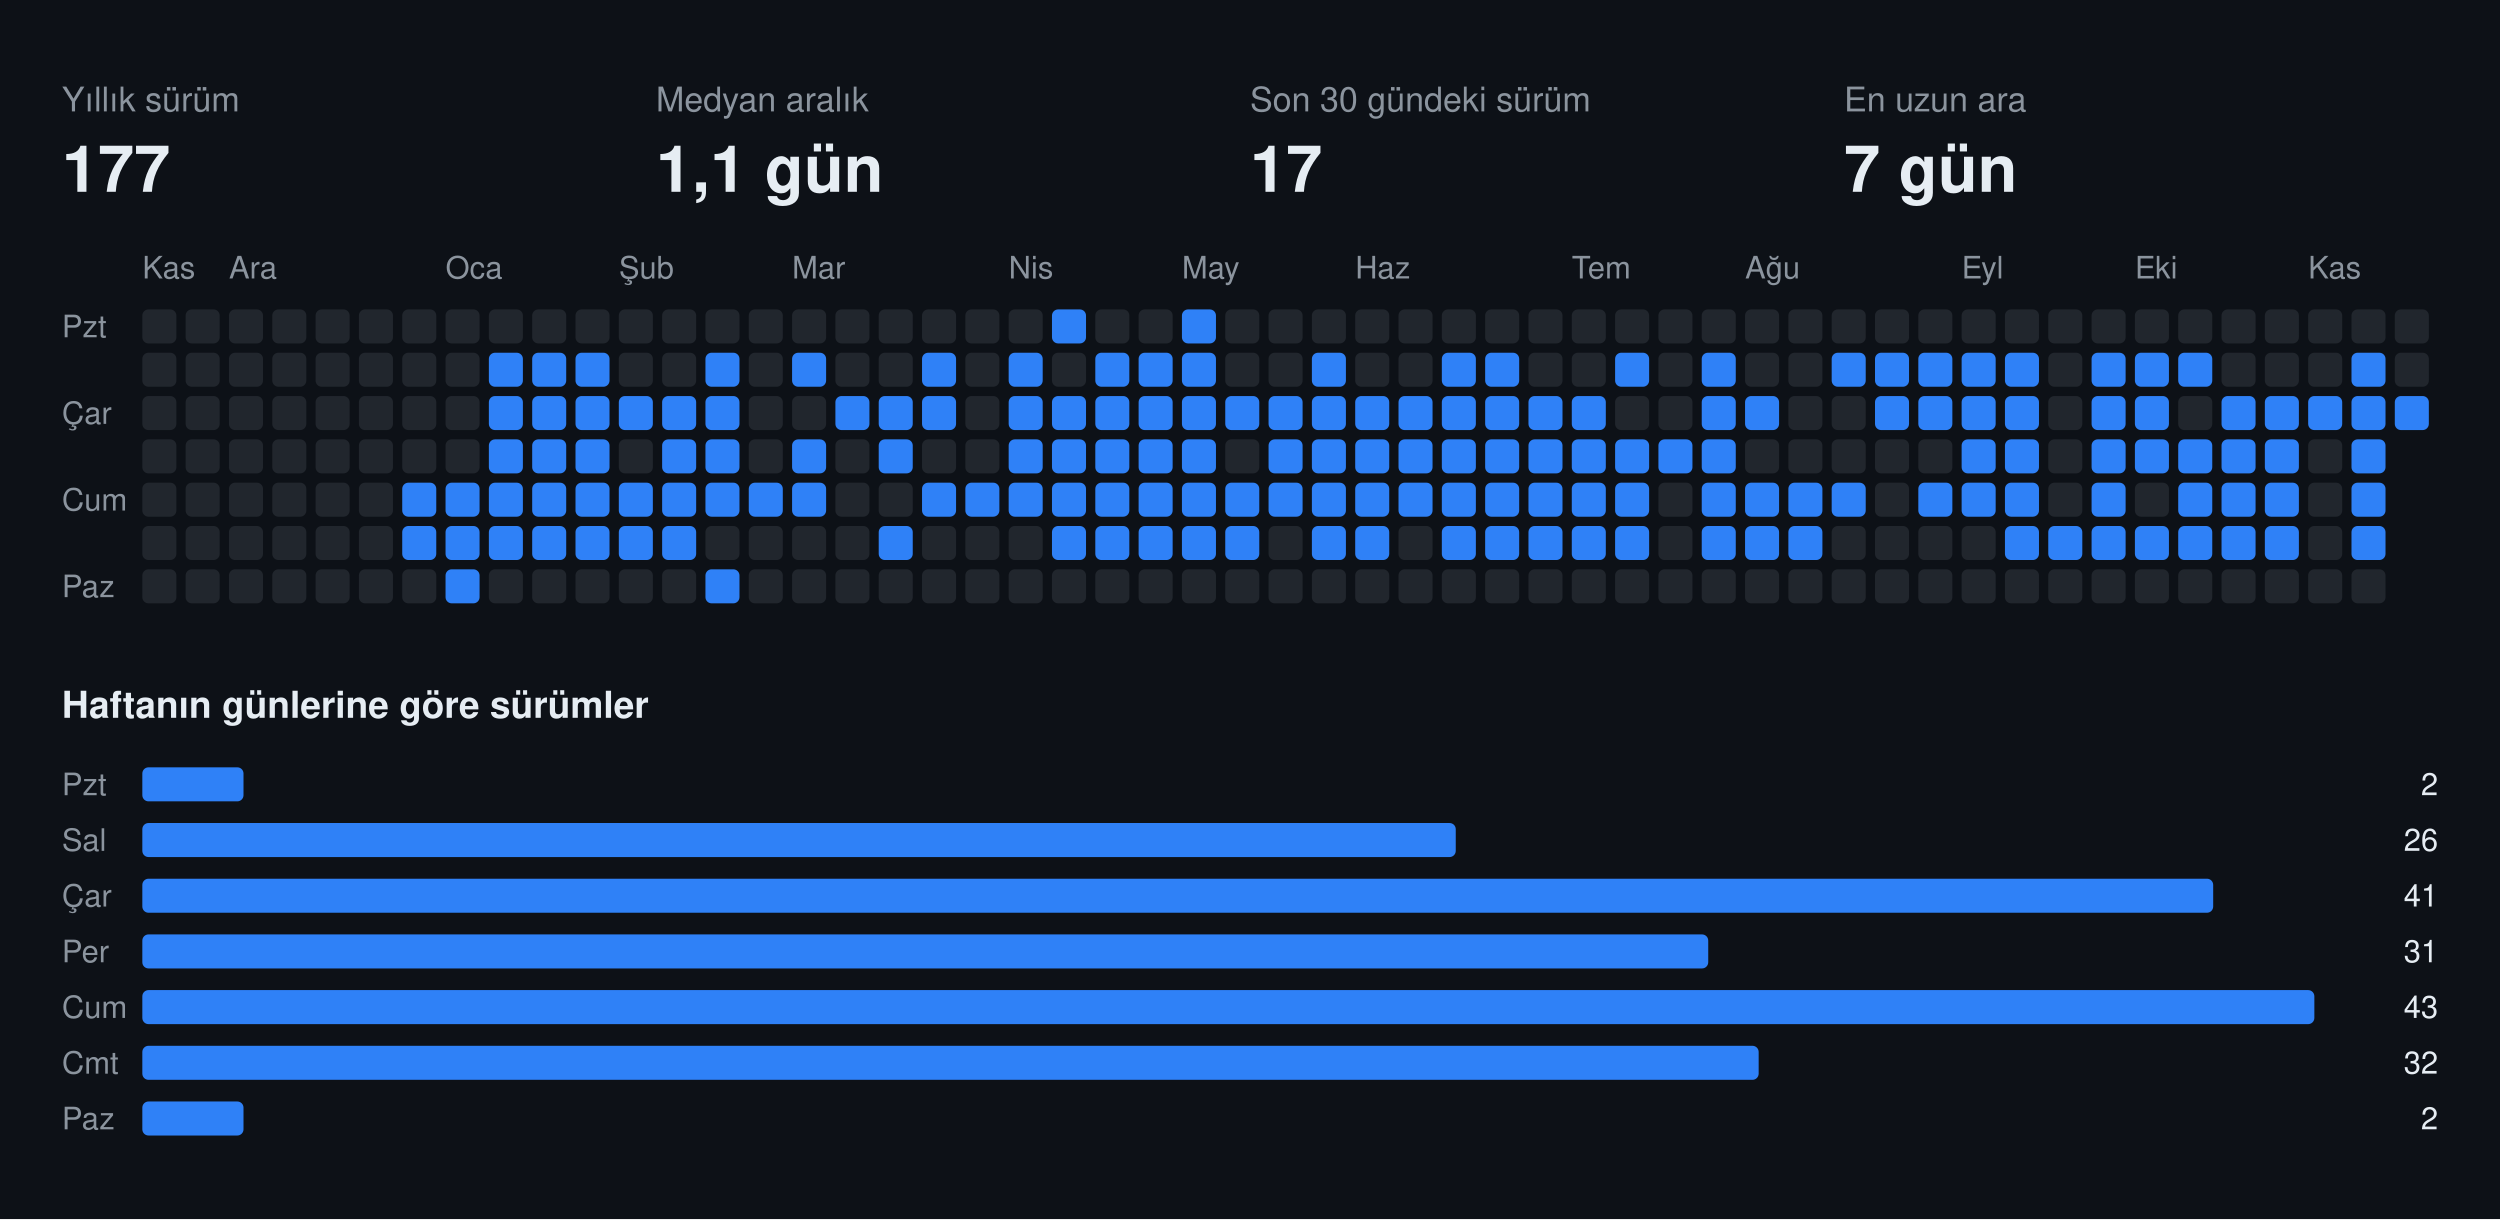
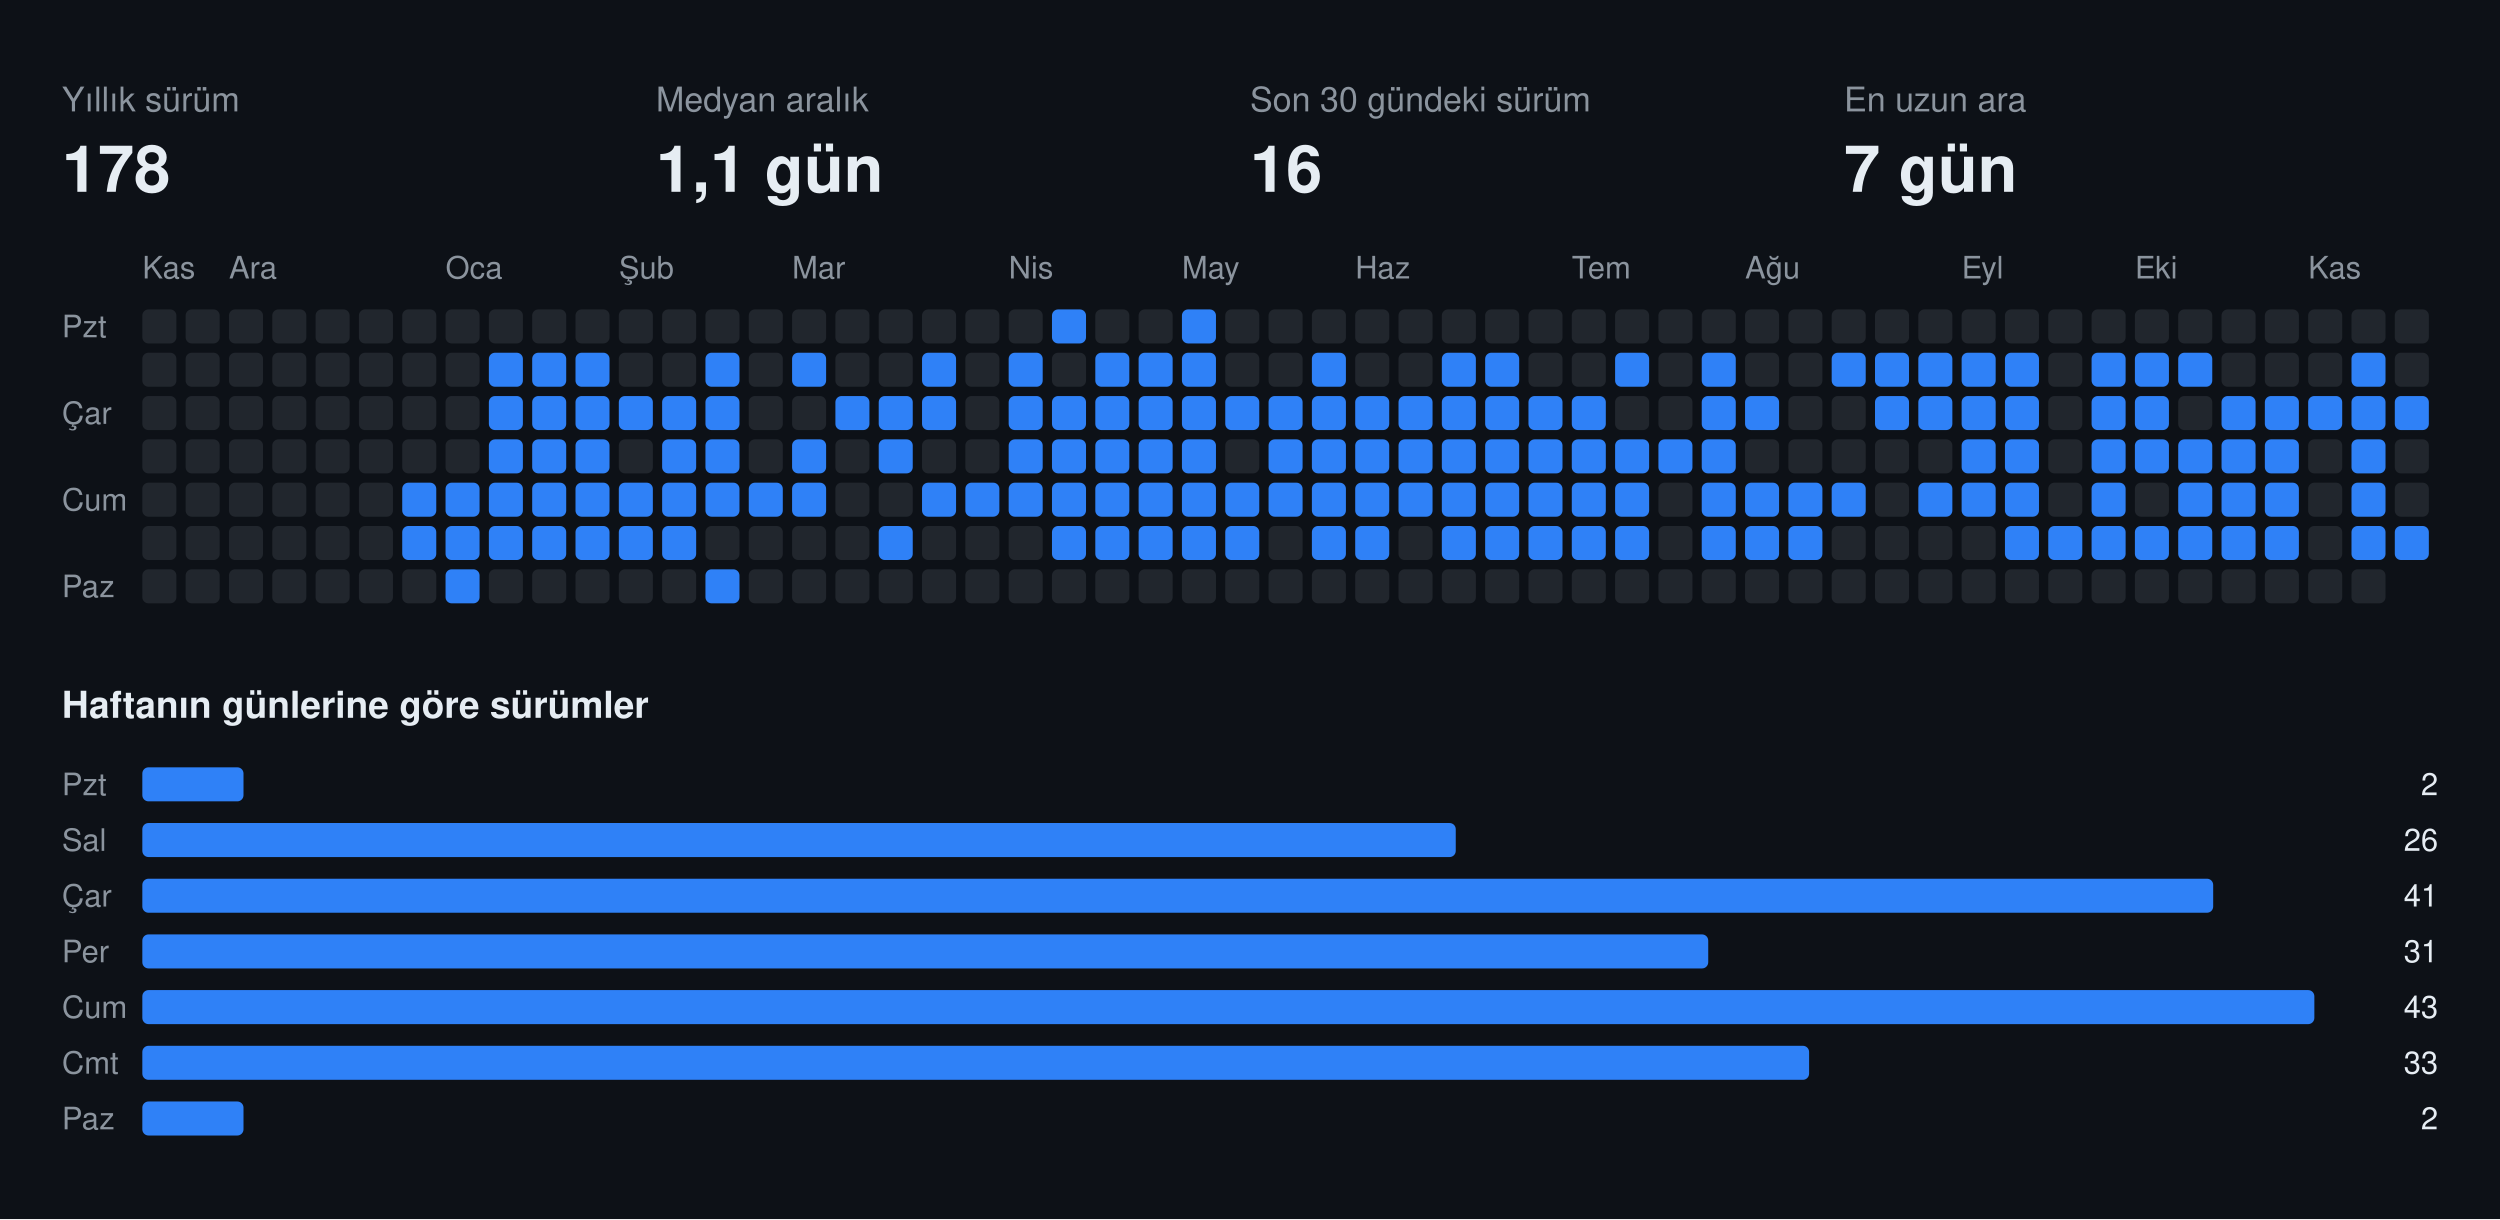
<svg xmlns="http://www.w3.org/2000/svg" width="808" height="394" viewBox="0 0 808 394" font-family="-apple-system,BlinkMacSystemFont,Segoe UI,Helvetica,Arial,sans-serif">
  <rect class="bg" width="808" height="394" fill="#0d1117" />
  <text x="20" y="36" fill="#8b949e" font-size="11">Yıllık sürüm</text>
-   <text x="20" y="62" fill="#e6edf3" font-size="21" font-weight="700">177</text>
+   <text x="20" y="62" fill="#e6edf3" font-size="21" font-weight="700">178</text>
  <text x="212" y="36" fill="#8b949e" font-size="11">Medyan aralık</text>
  <text x="212" y="62" fill="#e6edf3" font-size="21" font-weight="700">1,1 gün</text>
  <text x="404" y="36" fill="#8b949e" font-size="11">Son 30 gündeki sürüm</text>
-   <text x="404" y="62" fill="#e6edf3" font-size="21" font-weight="700">17</text>
+   <text x="404" y="62" fill="#e6edf3" font-size="21" font-weight="700">16</text>
  <text x="596" y="36" fill="#8b949e" font-size="11">En uzun ara</text>
  <text x="596" y="62" fill="#e6edf3" font-size="21" font-weight="700">7 gün</text>
  <text x="46" y="90" fill="#8b949e" font-size="10">Kas</text>
  <text x="74" y="90" fill="#8b949e" font-size="10">Ara</text>
  <text x="144" y="90" fill="#8b949e" font-size="10">Oca</text>
  <text x="200" y="90" fill="#8b949e" font-size="10">Şub</text>
  <text x="256" y="90" fill="#8b949e" font-size="10">Mar</text>
  <text x="326" y="90" fill="#8b949e" font-size="10">Nis</text>
  <text x="382" y="90" fill="#8b949e" font-size="10">May</text>
  <text x="438" y="90" fill="#8b949e" font-size="10">Haz</text>
  <text x="508" y="90" fill="#8b949e" font-size="10">Tem</text>
  <text x="564" y="90" fill="#8b949e" font-size="10">Ağu</text>
  <text x="634" y="90" fill="#8b949e" font-size="10">Eyl</text>
  <text x="690" y="90" fill="#8b949e" font-size="10">Eki</text>
  <text x="746" y="90" fill="#8b949e" font-size="10">Kas</text>
  <text x="20" y="109" fill="#8b949e" font-size="10">Pzt</text>
  <text x="20" y="137" fill="#8b949e" font-size="10">Çar</text>
  <text x="20" y="165" fill="#8b949e" font-size="10">Cum</text>
  <text x="20" y="193" fill="#8b949e" font-size="10">Paz</text>
  <rect class="off" x="46" y="100" width="11" height="11" rx="2" fill="#21262d" />
  <rect class="off" x="46" y="114" width="11" height="11" rx="2" fill="#21262d" />
  <rect class="off" x="46" y="128" width="11" height="11" rx="2" fill="#21262d" />
  <rect class="off" x="46" y="142" width="11" height="11" rx="2" fill="#21262d" />
  <rect class="off" x="46" y="156" width="11" height="11" rx="2" fill="#21262d" />
  <rect class="off" x="46" y="170" width="11" height="11" rx="2" fill="#21262d" />
  <rect class="off" x="46" y="184" width="11" height="11" rx="2" fill="#21262d" />
  <rect class="off" x="60" y="100" width="11" height="11" rx="2" fill="#21262d" />
  <rect class="off" x="60" y="114" width="11" height="11" rx="2" fill="#21262d" />
  <rect class="off" x="60" y="128" width="11" height="11" rx="2" fill="#21262d" />
  <rect class="off" x="60" y="142" width="11" height="11" rx="2" fill="#21262d" />
  <rect class="off" x="60" y="156" width="11" height="11" rx="2" fill="#21262d" />
  <rect class="off" x="60" y="170" width="11" height="11" rx="2" fill="#21262d" />
  <rect class="off" x="60" y="184" width="11" height="11" rx="2" fill="#21262d" />
  <rect class="off" x="74" y="100" width="11" height="11" rx="2" fill="#21262d" />
  <rect class="off" x="74" y="114" width="11" height="11" rx="2" fill="#21262d" />
  <rect class="off" x="74" y="128" width="11" height="11" rx="2" fill="#21262d" />
  <rect class="off" x="74" y="142" width="11" height="11" rx="2" fill="#21262d" />
  <rect class="off" x="74" y="156" width="11" height="11" rx="2" fill="#21262d" />
  <rect class="off" x="74" y="170" width="11" height="11" rx="2" fill="#21262d" />
  <rect class="off" x="74" y="184" width="11" height="11" rx="2" fill="#21262d" />
  <rect class="off" x="88" y="100" width="11" height="11" rx="2" fill="#21262d" />
  <rect class="off" x="88" y="114" width="11" height="11" rx="2" fill="#21262d" />
  <rect class="off" x="88" y="128" width="11" height="11" rx="2" fill="#21262d" />
  <rect class="off" x="88" y="142" width="11" height="11" rx="2" fill="#21262d" />
  <rect class="off" x="88" y="156" width="11" height="11" rx="2" fill="#21262d" />
  <rect class="off" x="88" y="170" width="11" height="11" rx="2" fill="#21262d" />
  <rect class="off" x="88" y="184" width="11" height="11" rx="2" fill="#21262d" />
  <rect class="off" x="102" y="100" width="11" height="11" rx="2" fill="#21262d" />
  <rect class="off" x="102" y="114" width="11" height="11" rx="2" fill="#21262d" />
  <rect class="off" x="102" y="128" width="11" height="11" rx="2" fill="#21262d" />
  <rect class="off" x="102" y="142" width="11" height="11" rx="2" fill="#21262d" />
  <rect class="off" x="102" y="156" width="11" height="11" rx="2" fill="#21262d" />
  <rect class="off" x="102" y="170" width="11" height="11" rx="2" fill="#21262d" />
  <rect class="off" x="102" y="184" width="11" height="11" rx="2" fill="#21262d" />
  <rect class="off" x="116" y="100" width="11" height="11" rx="2" fill="#21262d" />
  <rect class="off" x="116" y="114" width="11" height="11" rx="2" fill="#21262d" />
  <rect class="off" x="116" y="128" width="11" height="11" rx="2" fill="#21262d" />
  <rect class="off" x="116" y="142" width="11" height="11" rx="2" fill="#21262d" />
  <rect class="off" x="116" y="156" width="11" height="11" rx="2" fill="#21262d" />
  <rect class="off" x="116" y="170" width="11" height="11" rx="2" fill="#21262d" />
  <rect class="off" x="116" y="184" width="11" height="11" rx="2" fill="#21262d" />
  <rect class="off" x="130" y="100" width="11" height="11" rx="2" fill="#21262d" />
  <rect class="off" x="130" y="114" width="11" height="11" rx="2" fill="#21262d" />
  <rect class="off" x="130" y="128" width="11" height="11" rx="2" fill="#21262d" />
  <rect class="off" x="130" y="142" width="11" height="11" rx="2" fill="#21262d" />
  <rect class="on" x="130" y="156" width="11" height="11" rx="2" fill="#2f81f7" />
  <rect class="on" x="130" y="170" width="11" height="11" rx="2" fill="#2f81f7" />
  <rect class="off" x="130" y="184" width="11" height="11" rx="2" fill="#21262d" />
  <rect class="off" x="144" y="100" width="11" height="11" rx="2" fill="#21262d" />
  <rect class="off" x="144" y="114" width="11" height="11" rx="2" fill="#21262d" />
  <rect class="off" x="144" y="128" width="11" height="11" rx="2" fill="#21262d" />
  <rect class="off" x="144" y="142" width="11" height="11" rx="2" fill="#21262d" />
  <rect class="on" x="144" y="156" width="11" height="11" rx="2" fill="#2f81f7" />
  <rect class="on" x="144" y="170" width="11" height="11" rx="2" fill="#2f81f7" />
  <rect class="on" x="144" y="184" width="11" height="11" rx="2" fill="#2f81f7" />
  <rect class="off" x="158" y="100" width="11" height="11" rx="2" fill="#21262d" />
  <rect class="on" x="158" y="114" width="11" height="11" rx="2" fill="#2f81f7" />
  <rect class="on" x="158" y="128" width="11" height="11" rx="2" fill="#2f81f7" />
  <rect class="on" x="158" y="142" width="11" height="11" rx="2" fill="#2f81f7" />
  <rect class="on" x="158" y="156" width="11" height="11" rx="2" fill="#2f81f7" />
  <rect class="on" x="158" y="170" width="11" height="11" rx="2" fill="#2f81f7" />
  <rect class="off" x="158" y="184" width="11" height="11" rx="2" fill="#21262d" />
  <rect class="off" x="172" y="100" width="11" height="11" rx="2" fill="#21262d" />
  <rect class="on" x="172" y="114" width="11" height="11" rx="2" fill="#2f81f7" />
  <rect class="on" x="172" y="128" width="11" height="11" rx="2" fill="#2f81f7" />
  <rect class="on" x="172" y="142" width="11" height="11" rx="2" fill="#2f81f7" />
  <rect class="on" x="172" y="156" width="11" height="11" rx="2" fill="#2f81f7" />
  <rect class="on" x="172" y="170" width="11" height="11" rx="2" fill="#2f81f7" />
  <rect class="off" x="172" y="184" width="11" height="11" rx="2" fill="#21262d" />
  <rect class="off" x="186" y="100" width="11" height="11" rx="2" fill="#21262d" />
  <rect class="on" x="186" y="114" width="11" height="11" rx="2" fill="#2f81f7" />
  <rect class="on" x="186" y="128" width="11" height="11" rx="2" fill="#2f81f7" />
  <rect class="on" x="186" y="142" width="11" height="11" rx="2" fill="#2f81f7" />
  <rect class="on" x="186" y="156" width="11" height="11" rx="2" fill="#2f81f7" />
  <rect class="on" x="186" y="170" width="11" height="11" rx="2" fill="#2f81f7" />
  <rect class="off" x="186" y="184" width="11" height="11" rx="2" fill="#21262d" />
  <rect class="off" x="200" y="100" width="11" height="11" rx="2" fill="#21262d" />
  <rect class="off" x="200" y="114" width="11" height="11" rx="2" fill="#21262d" />
  <rect class="on" x="200" y="128" width="11" height="11" rx="2" fill="#2f81f7" />
  <rect class="off" x="200" y="142" width="11" height="11" rx="2" fill="#21262d" />
  <rect class="on" x="200" y="156" width="11" height="11" rx="2" fill="#2f81f7" />
  <rect class="on" x="200" y="170" width="11" height="11" rx="2" fill="#2f81f7" />
  <rect class="off" x="200" y="184" width="11" height="11" rx="2" fill="#21262d" />
  <rect class="off" x="214" y="100" width="11" height="11" rx="2" fill="#21262d" />
  <rect class="off" x="214" y="114" width="11" height="11" rx="2" fill="#21262d" />
  <rect class="on" x="214" y="128" width="11" height="11" rx="2" fill="#2f81f7" />
  <rect class="on" x="214" y="142" width="11" height="11" rx="2" fill="#2f81f7" />
  <rect class="on" x="214" y="156" width="11" height="11" rx="2" fill="#2f81f7" />
  <rect class="on" x="214" y="170" width="11" height="11" rx="2" fill="#2f81f7" />
  <rect class="off" x="214" y="184" width="11" height="11" rx="2" fill="#21262d" />
  <rect class="off" x="228" y="100" width="11" height="11" rx="2" fill="#21262d" />
  <rect class="on" x="228" y="114" width="11" height="11" rx="2" fill="#2f81f7" />
  <rect class="on" x="228" y="128" width="11" height="11" rx="2" fill="#2f81f7" />
  <rect class="on" x="228" y="142" width="11" height="11" rx="2" fill="#2f81f7" />
  <rect class="on" x="228" y="156" width="11" height="11" rx="2" fill="#2f81f7" />
  <rect class="off" x="228" y="170" width="11" height="11" rx="2" fill="#21262d" />
  <rect class="on" x="228" y="184" width="11" height="11" rx="2" fill="#2f81f7" />
  <rect class="off" x="242" y="100" width="11" height="11" rx="2" fill="#21262d" />
  <rect class="off" x="242" y="114" width="11" height="11" rx="2" fill="#21262d" />
  <rect class="off" x="242" y="128" width="11" height="11" rx="2" fill="#21262d" />
  <rect class="off" x="242" y="142" width="11" height="11" rx="2" fill="#21262d" />
  <rect class="on" x="242" y="156" width="11" height="11" rx="2" fill="#2f81f7" />
  <rect class="off" x="242" y="170" width="11" height="11" rx="2" fill="#21262d" />
  <rect class="off" x="242" y="184" width="11" height="11" rx="2" fill="#21262d" />
  <rect class="off" x="256" y="100" width="11" height="11" rx="2" fill="#21262d" />
  <rect class="on" x="256" y="114" width="11" height="11" rx="2" fill="#2f81f7" />
  <rect class="off" x="256" y="128" width="11" height="11" rx="2" fill="#21262d" />
  <rect class="on" x="256" y="142" width="11" height="11" rx="2" fill="#2f81f7" />
  <rect class="on" x="256" y="156" width="11" height="11" rx="2" fill="#2f81f7" />
  <rect class="off" x="256" y="170" width="11" height="11" rx="2" fill="#21262d" />
  <rect class="off" x="256" y="184" width="11" height="11" rx="2" fill="#21262d" />
  <rect class="off" x="270" y="100" width="11" height="11" rx="2" fill="#21262d" />
  <rect class="off" x="270" y="114" width="11" height="11" rx="2" fill="#21262d" />
  <rect class="on" x="270" y="128" width="11" height="11" rx="2" fill="#2f81f7" />
  <rect class="off" x="270" y="142" width="11" height="11" rx="2" fill="#21262d" />
  <rect class="off" x="270" y="156" width="11" height="11" rx="2" fill="#21262d" />
  <rect class="off" x="270" y="170" width="11" height="11" rx="2" fill="#21262d" />
  <rect class="off" x="270" y="184" width="11" height="11" rx="2" fill="#21262d" />
  <rect class="off" x="284" y="100" width="11" height="11" rx="2" fill="#21262d" />
  <rect class="off" x="284" y="114" width="11" height="11" rx="2" fill="#21262d" />
  <rect class="on" x="284" y="128" width="11" height="11" rx="2" fill="#2f81f7" />
  <rect class="on" x="284" y="142" width="11" height="11" rx="2" fill="#2f81f7" />
  <rect class="off" x="284" y="156" width="11" height="11" rx="2" fill="#21262d" />
  <rect class="on" x="284" y="170" width="11" height="11" rx="2" fill="#2f81f7" />
  <rect class="off" x="284" y="184" width="11" height="11" rx="2" fill="#21262d" />
  <rect class="off" x="298" y="100" width="11" height="11" rx="2" fill="#21262d" />
  <rect class="on" x="298" y="114" width="11" height="11" rx="2" fill="#2f81f7" />
  <rect class="on" x="298" y="128" width="11" height="11" rx="2" fill="#2f81f7" />
  <rect class="off" x="298" y="142" width="11" height="11" rx="2" fill="#21262d" />
  <rect class="on" x="298" y="156" width="11" height="11" rx="2" fill="#2f81f7" />
  <rect class="off" x="298" y="170" width="11" height="11" rx="2" fill="#21262d" />
  <rect class="off" x="298" y="184" width="11" height="11" rx="2" fill="#21262d" />
  <rect class="off" x="312" y="100" width="11" height="11" rx="2" fill="#21262d" />
  <rect class="off" x="312" y="114" width="11" height="11" rx="2" fill="#21262d" />
  <rect class="off" x="312" y="128" width="11" height="11" rx="2" fill="#21262d" />
  <rect class="off" x="312" y="142" width="11" height="11" rx="2" fill="#21262d" />
  <rect class="on" x="312" y="156" width="11" height="11" rx="2" fill="#2f81f7" />
  <rect class="off" x="312" y="170" width="11" height="11" rx="2" fill="#21262d" />
  <rect class="off" x="312" y="184" width="11" height="11" rx="2" fill="#21262d" />
  <rect class="off" x="326" y="100" width="11" height="11" rx="2" fill="#21262d" />
  <rect class="on" x="326" y="114" width="11" height="11" rx="2" fill="#2f81f7" />
  <rect class="on" x="326" y="128" width="11" height="11" rx="2" fill="#2f81f7" />
  <rect class="on" x="326" y="142" width="11" height="11" rx="2" fill="#2f81f7" />
  <rect class="on" x="326" y="156" width="11" height="11" rx="2" fill="#2f81f7" />
  <rect class="off" x="326" y="170" width="11" height="11" rx="2" fill="#21262d" />
  <rect class="off" x="326" y="184" width="11" height="11" rx="2" fill="#21262d" />
  <rect class="on" x="340" y="100" width="11" height="11" rx="2" fill="#2f81f7" />
  <rect class="off" x="340" y="114" width="11" height="11" rx="2" fill="#21262d" />
  <rect class="on" x="340" y="128" width="11" height="11" rx="2" fill="#2f81f7" />
  <rect class="on" x="340" y="142" width="11" height="11" rx="2" fill="#2f81f7" />
  <rect class="on" x="340" y="156" width="11" height="11" rx="2" fill="#2f81f7" />
  <rect class="on" x="340" y="170" width="11" height="11" rx="2" fill="#2f81f7" />
  <rect class="off" x="340" y="184" width="11" height="11" rx="2" fill="#21262d" />
  <rect class="off" x="354" y="100" width="11" height="11" rx="2" fill="#21262d" />
  <rect class="on" x="354" y="114" width="11" height="11" rx="2" fill="#2f81f7" />
  <rect class="on" x="354" y="128" width="11" height="11" rx="2" fill="#2f81f7" />
  <rect class="on" x="354" y="142" width="11" height="11" rx="2" fill="#2f81f7" />
  <rect class="on" x="354" y="156" width="11" height="11" rx="2" fill="#2f81f7" />
  <rect class="on" x="354" y="170" width="11" height="11" rx="2" fill="#2f81f7" />
  <rect class="off" x="354" y="184" width="11" height="11" rx="2" fill="#21262d" />
  <rect class="off" x="368" y="100" width="11" height="11" rx="2" fill="#21262d" />
  <rect class="on" x="368" y="114" width="11" height="11" rx="2" fill="#2f81f7" />
  <rect class="on" x="368" y="128" width="11" height="11" rx="2" fill="#2f81f7" />
  <rect class="on" x="368" y="142" width="11" height="11" rx="2" fill="#2f81f7" />
  <rect class="on" x="368" y="156" width="11" height="11" rx="2" fill="#2f81f7" />
  <rect class="on" x="368" y="170" width="11" height="11" rx="2" fill="#2f81f7" />
  <rect class="off" x="368" y="184" width="11" height="11" rx="2" fill="#21262d" />
  <rect class="on" x="382" y="100" width="11" height="11" rx="2" fill="#2f81f7" />
  <rect class="on" x="382" y="114" width="11" height="11" rx="2" fill="#2f81f7" />
  <rect class="on" x="382" y="128" width="11" height="11" rx="2" fill="#2f81f7" />
  <rect class="on" x="382" y="142" width="11" height="11" rx="2" fill="#2f81f7" />
  <rect class="on" x="382" y="156" width="11" height="11" rx="2" fill="#2f81f7" />
  <rect class="on" x="382" y="170" width="11" height="11" rx="2" fill="#2f81f7" />
  <rect class="off" x="382" y="184" width="11" height="11" rx="2" fill="#21262d" />
  <rect class="off" x="396" y="100" width="11" height="11" rx="2" fill="#21262d" />
  <rect class="off" x="396" y="114" width="11" height="11" rx="2" fill="#21262d" />
  <rect class="on" x="396" y="128" width="11" height="11" rx="2" fill="#2f81f7" />
  <rect class="off" x="396" y="142" width="11" height="11" rx="2" fill="#21262d" />
  <rect class="on" x="396" y="156" width="11" height="11" rx="2" fill="#2f81f7" />
  <rect class="on" x="396" y="170" width="11" height="11" rx="2" fill="#2f81f7" />
  <rect class="off" x="396" y="184" width="11" height="11" rx="2" fill="#21262d" />
  <rect class="off" x="410" y="100" width="11" height="11" rx="2" fill="#21262d" />
  <rect class="off" x="410" y="114" width="11" height="11" rx="2" fill="#21262d" />
  <rect class="on" x="410" y="128" width="11" height="11" rx="2" fill="#2f81f7" />
  <rect class="on" x="410" y="142" width="11" height="11" rx="2" fill="#2f81f7" />
  <rect class="on" x="410" y="156" width="11" height="11" rx="2" fill="#2f81f7" />
  <rect class="off" x="410" y="170" width="11" height="11" rx="2" fill="#21262d" />
  <rect class="off" x="410" y="184" width="11" height="11" rx="2" fill="#21262d" />
  <rect class="off" x="424" y="100" width="11" height="11" rx="2" fill="#21262d" />
  <rect class="on" x="424" y="114" width="11" height="11" rx="2" fill="#2f81f7" />
  <rect class="on" x="424" y="128" width="11" height="11" rx="2" fill="#2f81f7" />
  <rect class="on" x="424" y="142" width="11" height="11" rx="2" fill="#2f81f7" />
  <rect class="on" x="424" y="156" width="11" height="11" rx="2" fill="#2f81f7" />
  <rect class="on" x="424" y="170" width="11" height="11" rx="2" fill="#2f81f7" />
  <rect class="off" x="424" y="184" width="11" height="11" rx="2" fill="#21262d" />
  <rect class="off" x="438" y="100" width="11" height="11" rx="2" fill="#21262d" />
  <rect class="off" x="438" y="114" width="11" height="11" rx="2" fill="#21262d" />
  <rect class="on" x="438" y="128" width="11" height="11" rx="2" fill="#2f81f7" />
  <rect class="on" x="438" y="142" width="11" height="11" rx="2" fill="#2f81f7" />
  <rect class="on" x="438" y="156" width="11" height="11" rx="2" fill="#2f81f7" />
  <rect class="on" x="438" y="170" width="11" height="11" rx="2" fill="#2f81f7" />
  <rect class="off" x="438" y="184" width="11" height="11" rx="2" fill="#21262d" />
  <rect class="off" x="452" y="100" width="11" height="11" rx="2" fill="#21262d" />
  <rect class="off" x="452" y="114" width="11" height="11" rx="2" fill="#21262d" />
  <rect class="on" x="452" y="128" width="11" height="11" rx="2" fill="#2f81f7" />
  <rect class="on" x="452" y="142" width="11" height="11" rx="2" fill="#2f81f7" />
  <rect class="on" x="452" y="156" width="11" height="11" rx="2" fill="#2f81f7" />
  <rect class="off" x="452" y="170" width="11" height="11" rx="2" fill="#21262d" />
  <rect class="off" x="452" y="184" width="11" height="11" rx="2" fill="#21262d" />
  <rect class="off" x="466" y="100" width="11" height="11" rx="2" fill="#21262d" />
  <rect class="on" x="466" y="114" width="11" height="11" rx="2" fill="#2f81f7" />
  <rect class="on" x="466" y="128" width="11" height="11" rx="2" fill="#2f81f7" />
  <rect class="on" x="466" y="142" width="11" height="11" rx="2" fill="#2f81f7" />
  <rect class="on" x="466" y="156" width="11" height="11" rx="2" fill="#2f81f7" />
  <rect class="on" x="466" y="170" width="11" height="11" rx="2" fill="#2f81f7" />
  <rect class="off" x="466" y="184" width="11" height="11" rx="2" fill="#21262d" />
  <rect class="off" x="480" y="100" width="11" height="11" rx="2" fill="#21262d" />
  <rect class="on" x="480" y="114" width="11" height="11" rx="2" fill="#2f81f7" />
  <rect class="on" x="480" y="128" width="11" height="11" rx="2" fill="#2f81f7" />
  <rect class="on" x="480" y="142" width="11" height="11" rx="2" fill="#2f81f7" />
  <rect class="on" x="480" y="156" width="11" height="11" rx="2" fill="#2f81f7" />
  <rect class="on" x="480" y="170" width="11" height="11" rx="2" fill="#2f81f7" />
  <rect class="off" x="480" y="184" width="11" height="11" rx="2" fill="#21262d" />
  <rect class="off" x="494" y="100" width="11" height="11" rx="2" fill="#21262d" />
  <rect class="off" x="494" y="114" width="11" height="11" rx="2" fill="#21262d" />
  <rect class="on" x="494" y="128" width="11" height="11" rx="2" fill="#2f81f7" />
  <rect class="on" x="494" y="142" width="11" height="11" rx="2" fill="#2f81f7" />
  <rect class="on" x="494" y="156" width="11" height="11" rx="2" fill="#2f81f7" />
  <rect class="on" x="494" y="170" width="11" height="11" rx="2" fill="#2f81f7" />
  <rect class="off" x="494" y="184" width="11" height="11" rx="2" fill="#21262d" />
  <rect class="off" x="508" y="100" width="11" height="11" rx="2" fill="#21262d" />
  <rect class="off" x="508" y="114" width="11" height="11" rx="2" fill="#21262d" />
  <rect class="on" x="508" y="128" width="11" height="11" rx="2" fill="#2f81f7" />
  <rect class="on" x="508" y="142" width="11" height="11" rx="2" fill="#2f81f7" />
  <rect class="on" x="508" y="156" width="11" height="11" rx="2" fill="#2f81f7" />
  <rect class="on" x="508" y="170" width="11" height="11" rx="2" fill="#2f81f7" />
  <rect class="off" x="508" y="184" width="11" height="11" rx="2" fill="#21262d" />
  <rect class="off" x="522" y="100" width="11" height="11" rx="2" fill="#21262d" />
  <rect class="on" x="522" y="114" width="11" height="11" rx="2" fill="#2f81f7" />
  <rect class="off" x="522" y="128" width="11" height="11" rx="2" fill="#21262d" />
  <rect class="on" x="522" y="142" width="11" height="11" rx="2" fill="#2f81f7" />
  <rect class="on" x="522" y="156" width="11" height="11" rx="2" fill="#2f81f7" />
  <rect class="on" x="522" y="170" width="11" height="11" rx="2" fill="#2f81f7" />
  <rect class="off" x="522" y="184" width="11" height="11" rx="2" fill="#21262d" />
  <rect class="off" x="536" y="100" width="11" height="11" rx="2" fill="#21262d" />
  <rect class="off" x="536" y="114" width="11" height="11" rx="2" fill="#21262d" />
  <rect class="off" x="536" y="128" width="11" height="11" rx="2" fill="#21262d" />
  <rect class="on" x="536" y="142" width="11" height="11" rx="2" fill="#2f81f7" />
  <rect class="off" x="536" y="156" width="11" height="11" rx="2" fill="#21262d" />
  <rect class="off" x="536" y="170" width="11" height="11" rx="2" fill="#21262d" />
  <rect class="off" x="536" y="184" width="11" height="11" rx="2" fill="#21262d" />
  <rect class="off" x="550" y="100" width="11" height="11" rx="2" fill="#21262d" />
  <rect class="on" x="550" y="114" width="11" height="11" rx="2" fill="#2f81f7" />
  <rect class="on" x="550" y="128" width="11" height="11" rx="2" fill="#2f81f7" />
  <rect class="on" x="550" y="142" width="11" height="11" rx="2" fill="#2f81f7" />
  <rect class="on" x="550" y="156" width="11" height="11" rx="2" fill="#2f81f7" />
  <rect class="on" x="550" y="170" width="11" height="11" rx="2" fill="#2f81f7" />
  <rect class="off" x="550" y="184" width="11" height="11" rx="2" fill="#21262d" />
  <rect class="off" x="564" y="100" width="11" height="11" rx="2" fill="#21262d" />
  <rect class="off" x="564" y="114" width="11" height="11" rx="2" fill="#21262d" />
  <rect class="on" x="564" y="128" width="11" height="11" rx="2" fill="#2f81f7" />
  <rect class="off" x="564" y="142" width="11" height="11" rx="2" fill="#21262d" />
  <rect class="on" x="564" y="156" width="11" height="11" rx="2" fill="#2f81f7" />
  <rect class="on" x="564" y="170" width="11" height="11" rx="2" fill="#2f81f7" />
  <rect class="off" x="564" y="184" width="11" height="11" rx="2" fill="#21262d" />
  <rect class="off" x="578" y="100" width="11" height="11" rx="2" fill="#21262d" />
  <rect class="off" x="578" y="114" width="11" height="11" rx="2" fill="#21262d" />
  <rect class="off" x="578" y="128" width="11" height="11" rx="2" fill="#21262d" />
  <rect class="off" x="578" y="142" width="11" height="11" rx="2" fill="#21262d" />
  <rect class="on" x="578" y="156" width="11" height="11" rx="2" fill="#2f81f7" />
  <rect class="on" x="578" y="170" width="11" height="11" rx="2" fill="#2f81f7" />
  <rect class="off" x="578" y="184" width="11" height="11" rx="2" fill="#21262d" />
  <rect class="off" x="592" y="100" width="11" height="11" rx="2" fill="#21262d" />
  <rect class="on" x="592" y="114" width="11" height="11" rx="2" fill="#2f81f7" />
  <rect class="off" x="592" y="128" width="11" height="11" rx="2" fill="#21262d" />
  <rect class="off" x="592" y="142" width="11" height="11" rx="2" fill="#21262d" />
  <rect class="on" x="592" y="156" width="11" height="11" rx="2" fill="#2f81f7" />
  <rect class="off" x="592" y="170" width="11" height="11" rx="2" fill="#21262d" />
  <rect class="off" x="592" y="184" width="11" height="11" rx="2" fill="#21262d" />
  <rect class="off" x="606" y="100" width="11" height="11" rx="2" fill="#21262d" />
  <rect class="on" x="606" y="114" width="11" height="11" rx="2" fill="#2f81f7" />
  <rect class="on" x="606" y="128" width="11" height="11" rx="2" fill="#2f81f7" />
  <rect class="off" x="606" y="142" width="11" height="11" rx="2" fill="#21262d" />
  <rect class="off" x="606" y="156" width="11" height="11" rx="2" fill="#21262d" />
  <rect class="off" x="606" y="170" width="11" height="11" rx="2" fill="#21262d" />
  <rect class="off" x="606" y="184" width="11" height="11" rx="2" fill="#21262d" />
  <rect class="off" x="620" y="100" width="11" height="11" rx="2" fill="#21262d" />
  <rect class="on" x="620" y="114" width="11" height="11" rx="2" fill="#2f81f7" />
  <rect class="on" x="620" y="128" width="11" height="11" rx="2" fill="#2f81f7" />
  <rect class="off" x="620" y="142" width="11" height="11" rx="2" fill="#21262d" />
  <rect class="on" x="620" y="156" width="11" height="11" rx="2" fill="#2f81f7" />
  <rect class="off" x="620" y="170" width="11" height="11" rx="2" fill="#21262d" />
  <rect class="off" x="620" y="184" width="11" height="11" rx="2" fill="#21262d" />
  <rect class="off" x="634" y="100" width="11" height="11" rx="2" fill="#21262d" />
  <rect class="on" x="634" y="114" width="11" height="11" rx="2" fill="#2f81f7" />
  <rect class="on" x="634" y="128" width="11" height="11" rx="2" fill="#2f81f7" />
  <rect class="on" x="634" y="142" width="11" height="11" rx="2" fill="#2f81f7" />
  <rect class="on" x="634" y="156" width="11" height="11" rx="2" fill="#2f81f7" />
  <rect class="off" x="634" y="170" width="11" height="11" rx="2" fill="#21262d" />
  <rect class="off" x="634" y="184" width="11" height="11" rx="2" fill="#21262d" />
  <rect class="off" x="648" y="100" width="11" height="11" rx="2" fill="#21262d" />
  <rect class="on" x="648" y="114" width="11" height="11" rx="2" fill="#2f81f7" />
  <rect class="on" x="648" y="128" width="11" height="11" rx="2" fill="#2f81f7" />
  <rect class="on" x="648" y="142" width="11" height="11" rx="2" fill="#2f81f7" />
  <rect class="on" x="648" y="156" width="11" height="11" rx="2" fill="#2f81f7" />
  <rect class="on" x="648" y="170" width="11" height="11" rx="2" fill="#2f81f7" />
  <rect class="off" x="648" y="184" width="11" height="11" rx="2" fill="#21262d" />
  <rect class="off" x="662" y="100" width="11" height="11" rx="2" fill="#21262d" />
  <rect class="off" x="662" y="114" width="11" height="11" rx="2" fill="#21262d" />
  <rect class="off" x="662" y="128" width="11" height="11" rx="2" fill="#21262d" />
  <rect class="off" x="662" y="142" width="11" height="11" rx="2" fill="#21262d" />
  <rect class="off" x="662" y="156" width="11" height="11" rx="2" fill="#21262d" />
  <rect class="on" x="662" y="170" width="11" height="11" rx="2" fill="#2f81f7" />
  <rect class="off" x="662" y="184" width="11" height="11" rx="2" fill="#21262d" />
  <rect class="off" x="676" y="100" width="11" height="11" rx="2" fill="#21262d" />
  <rect class="on" x="676" y="114" width="11" height="11" rx="2" fill="#2f81f7" />
  <rect class="on" x="676" y="128" width="11" height="11" rx="2" fill="#2f81f7" />
  <rect class="on" x="676" y="142" width="11" height="11" rx="2" fill="#2f81f7" />
  <rect class="on" x="676" y="156" width="11" height="11" rx="2" fill="#2f81f7" />
  <rect class="on" x="676" y="170" width="11" height="11" rx="2" fill="#2f81f7" />
  <rect class="off" x="676" y="184" width="11" height="11" rx="2" fill="#21262d" />
  <rect class="off" x="690" y="100" width="11" height="11" rx="2" fill="#21262d" />
  <rect class="on" x="690" y="114" width="11" height="11" rx="2" fill="#2f81f7" />
  <rect class="on" x="690" y="128" width="11" height="11" rx="2" fill="#2f81f7" />
  <rect class="on" x="690" y="142" width="11" height="11" rx="2" fill="#2f81f7" />
  <rect class="off" x="690" y="156" width="11" height="11" rx="2" fill="#21262d" />
  <rect class="on" x="690" y="170" width="11" height="11" rx="2" fill="#2f81f7" />
  <rect class="off" x="690" y="184" width="11" height="11" rx="2" fill="#21262d" />
  <rect class="off" x="704" y="100" width="11" height="11" rx="2" fill="#21262d" />
  <rect class="on" x="704" y="114" width="11" height="11" rx="2" fill="#2f81f7" />
  <rect class="off" x="704" y="128" width="11" height="11" rx="2" fill="#21262d" />
  <rect class="on" x="704" y="142" width="11" height="11" rx="2" fill="#2f81f7" />
  <rect class="on" x="704" y="156" width="11" height="11" rx="2" fill="#2f81f7" />
  <rect class="on" x="704" y="170" width="11" height="11" rx="2" fill="#2f81f7" />
  <rect class="off" x="704" y="184" width="11" height="11" rx="2" fill="#21262d" />
  <rect class="off" x="718" y="100" width="11" height="11" rx="2" fill="#21262d" />
  <rect class="off" x="718" y="114" width="11" height="11" rx="2" fill="#21262d" />
  <rect class="on" x="718" y="128" width="11" height="11" rx="2" fill="#2f81f7" />
  <rect class="on" x="718" y="142" width="11" height="11" rx="2" fill="#2f81f7" />
  <rect class="on" x="718" y="156" width="11" height="11" rx="2" fill="#2f81f7" />
  <rect class="on" x="718" y="170" width="11" height="11" rx="2" fill="#2f81f7" />
  <rect class="off" x="718" y="184" width="11" height="11" rx="2" fill="#21262d" />
  <rect class="off" x="732" y="100" width="11" height="11" rx="2" fill="#21262d" />
  <rect class="off" x="732" y="114" width="11" height="11" rx="2" fill="#21262d" />
  <rect class="on" x="732" y="128" width="11" height="11" rx="2" fill="#2f81f7" />
  <rect class="on" x="732" y="142" width="11" height="11" rx="2" fill="#2f81f7" />
  <rect class="on" x="732" y="156" width="11" height="11" rx="2" fill="#2f81f7" />
  <rect class="on" x="732" y="170" width="11" height="11" rx="2" fill="#2f81f7" />
  <rect class="off" x="732" y="184" width="11" height="11" rx="2" fill="#21262d" />
  <rect class="off" x="746" y="100" width="11" height="11" rx="2" fill="#21262d" />
  <rect class="off" x="746" y="114" width="11" height="11" rx="2" fill="#21262d" />
  <rect class="on" x="746" y="128" width="11" height="11" rx="2" fill="#2f81f7" />
  <rect class="off" x="746" y="142" width="11" height="11" rx="2" fill="#21262d" />
  <rect class="off" x="746" y="156" width="11" height="11" rx="2" fill="#21262d" />
  <rect class="off" x="746" y="170" width="11" height="11" rx="2" fill="#21262d" />
  <rect class="off" x="746" y="184" width="11" height="11" rx="2" fill="#21262d" />
  <rect class="off" x="760" y="100" width="11" height="11" rx="2" fill="#21262d" />
  <rect class="on" x="760" y="114" width="11" height="11" rx="2" fill="#2f81f7" />
  <rect class="on" x="760" y="128" width="11" height="11" rx="2" fill="#2f81f7" />
  <rect class="on" x="760" y="142" width="11" height="11" rx="2" fill="#2f81f7" />
  <rect class="on" x="760" y="156" width="11" height="11" rx="2" fill="#2f81f7" />
  <rect class="on" x="760" y="170" width="11" height="11" rx="2" fill="#2f81f7" />
  <rect class="off" x="760" y="184" width="11" height="11" rx="2" fill="#21262d" />
  <rect class="off" x="774" y="100" width="11" height="11" rx="2" fill="#21262d" />
  <rect class="off" x="774" y="114" width="11" height="11" rx="2" fill="#21262d" />
  <rect class="on" x="774" y="128" width="11" height="11" rx="2" fill="#2f81f7" />
+   <rect class="off" x="774" y="142" width="11" height="11" rx="2" fill="#21262d" />
+   <rect class="off" x="774" y="156" width="11" height="11" rx="2" fill="#21262d" />
+   <rect class="on" x="774" y="170" width="11" height="11" rx="2" fill="#2f81f7" />
  <text x="20" y="232" fill="#e6edf3" font-size="12" font-weight="600">Haftanın günlerine göre sürümler</text>
  <text x="20" y="257" fill="#8b949e" font-size="10">Pzt</text>
  <rect x="46" y="248" width="32.7" height="11" rx="2" fill="#2f81f7" />
  <text x="788" y="257" fill="#e6edf3" font-size="10" text-anchor="end">2</text>
  <text x="20" y="275" fill="#8b949e" font-size="10">Sal</text>
  <rect x="46" y="266" width="424.5" height="11" rx="2" fill="#2f81f7" />
  <text x="788" y="275" fill="#e6edf3" font-size="10" text-anchor="end">26</text>
  <text x="20" y="293" fill="#8b949e" font-size="10">Çar</text>
  <rect x="46" y="284" width="669.3" height="11" rx="2" fill="#2f81f7" />
  <text x="788" y="293" fill="#e6edf3" font-size="10" text-anchor="end">41</text>
  <text x="20" y="311" fill="#8b949e" font-size="10">Per</text>
  <rect x="46" y="302" width="506.1" height="11" rx="2" fill="#2f81f7" />
  <text x="788" y="311" fill="#e6edf3" font-size="10" text-anchor="end">31</text>
  <text x="20" y="329" fill="#8b949e" font-size="10">Cum</text>
  <rect x="46" y="320" width="702.0" height="11" rx="2" fill="#2f81f7" />
  <text x="788" y="329" fill="#e6edf3" font-size="10" text-anchor="end">43</text>
  <text x="20" y="347" fill="#8b949e" font-size="10">Cmt</text>
-   <rect x="46" y="338" width="522.4" height="11" rx="2" fill="#2f81f7" />
-   <text x="788" y="347" fill="#e6edf3" font-size="10" text-anchor="end">32</text>
+   <rect x="46" y="338" width="538.7" height="11" rx="2" fill="#2f81f7" />
+   <text x="788" y="347" fill="#e6edf3" font-size="10" text-anchor="end">33</text>
  <text x="20" y="365" fill="#8b949e" font-size="10">Paz</text>
  <rect x="46" y="356" width="32.7" height="11" rx="2" fill="#2f81f7" />
  <text x="788" y="365" fill="#e6edf3" font-size="10" text-anchor="end">2</text>
</svg>
